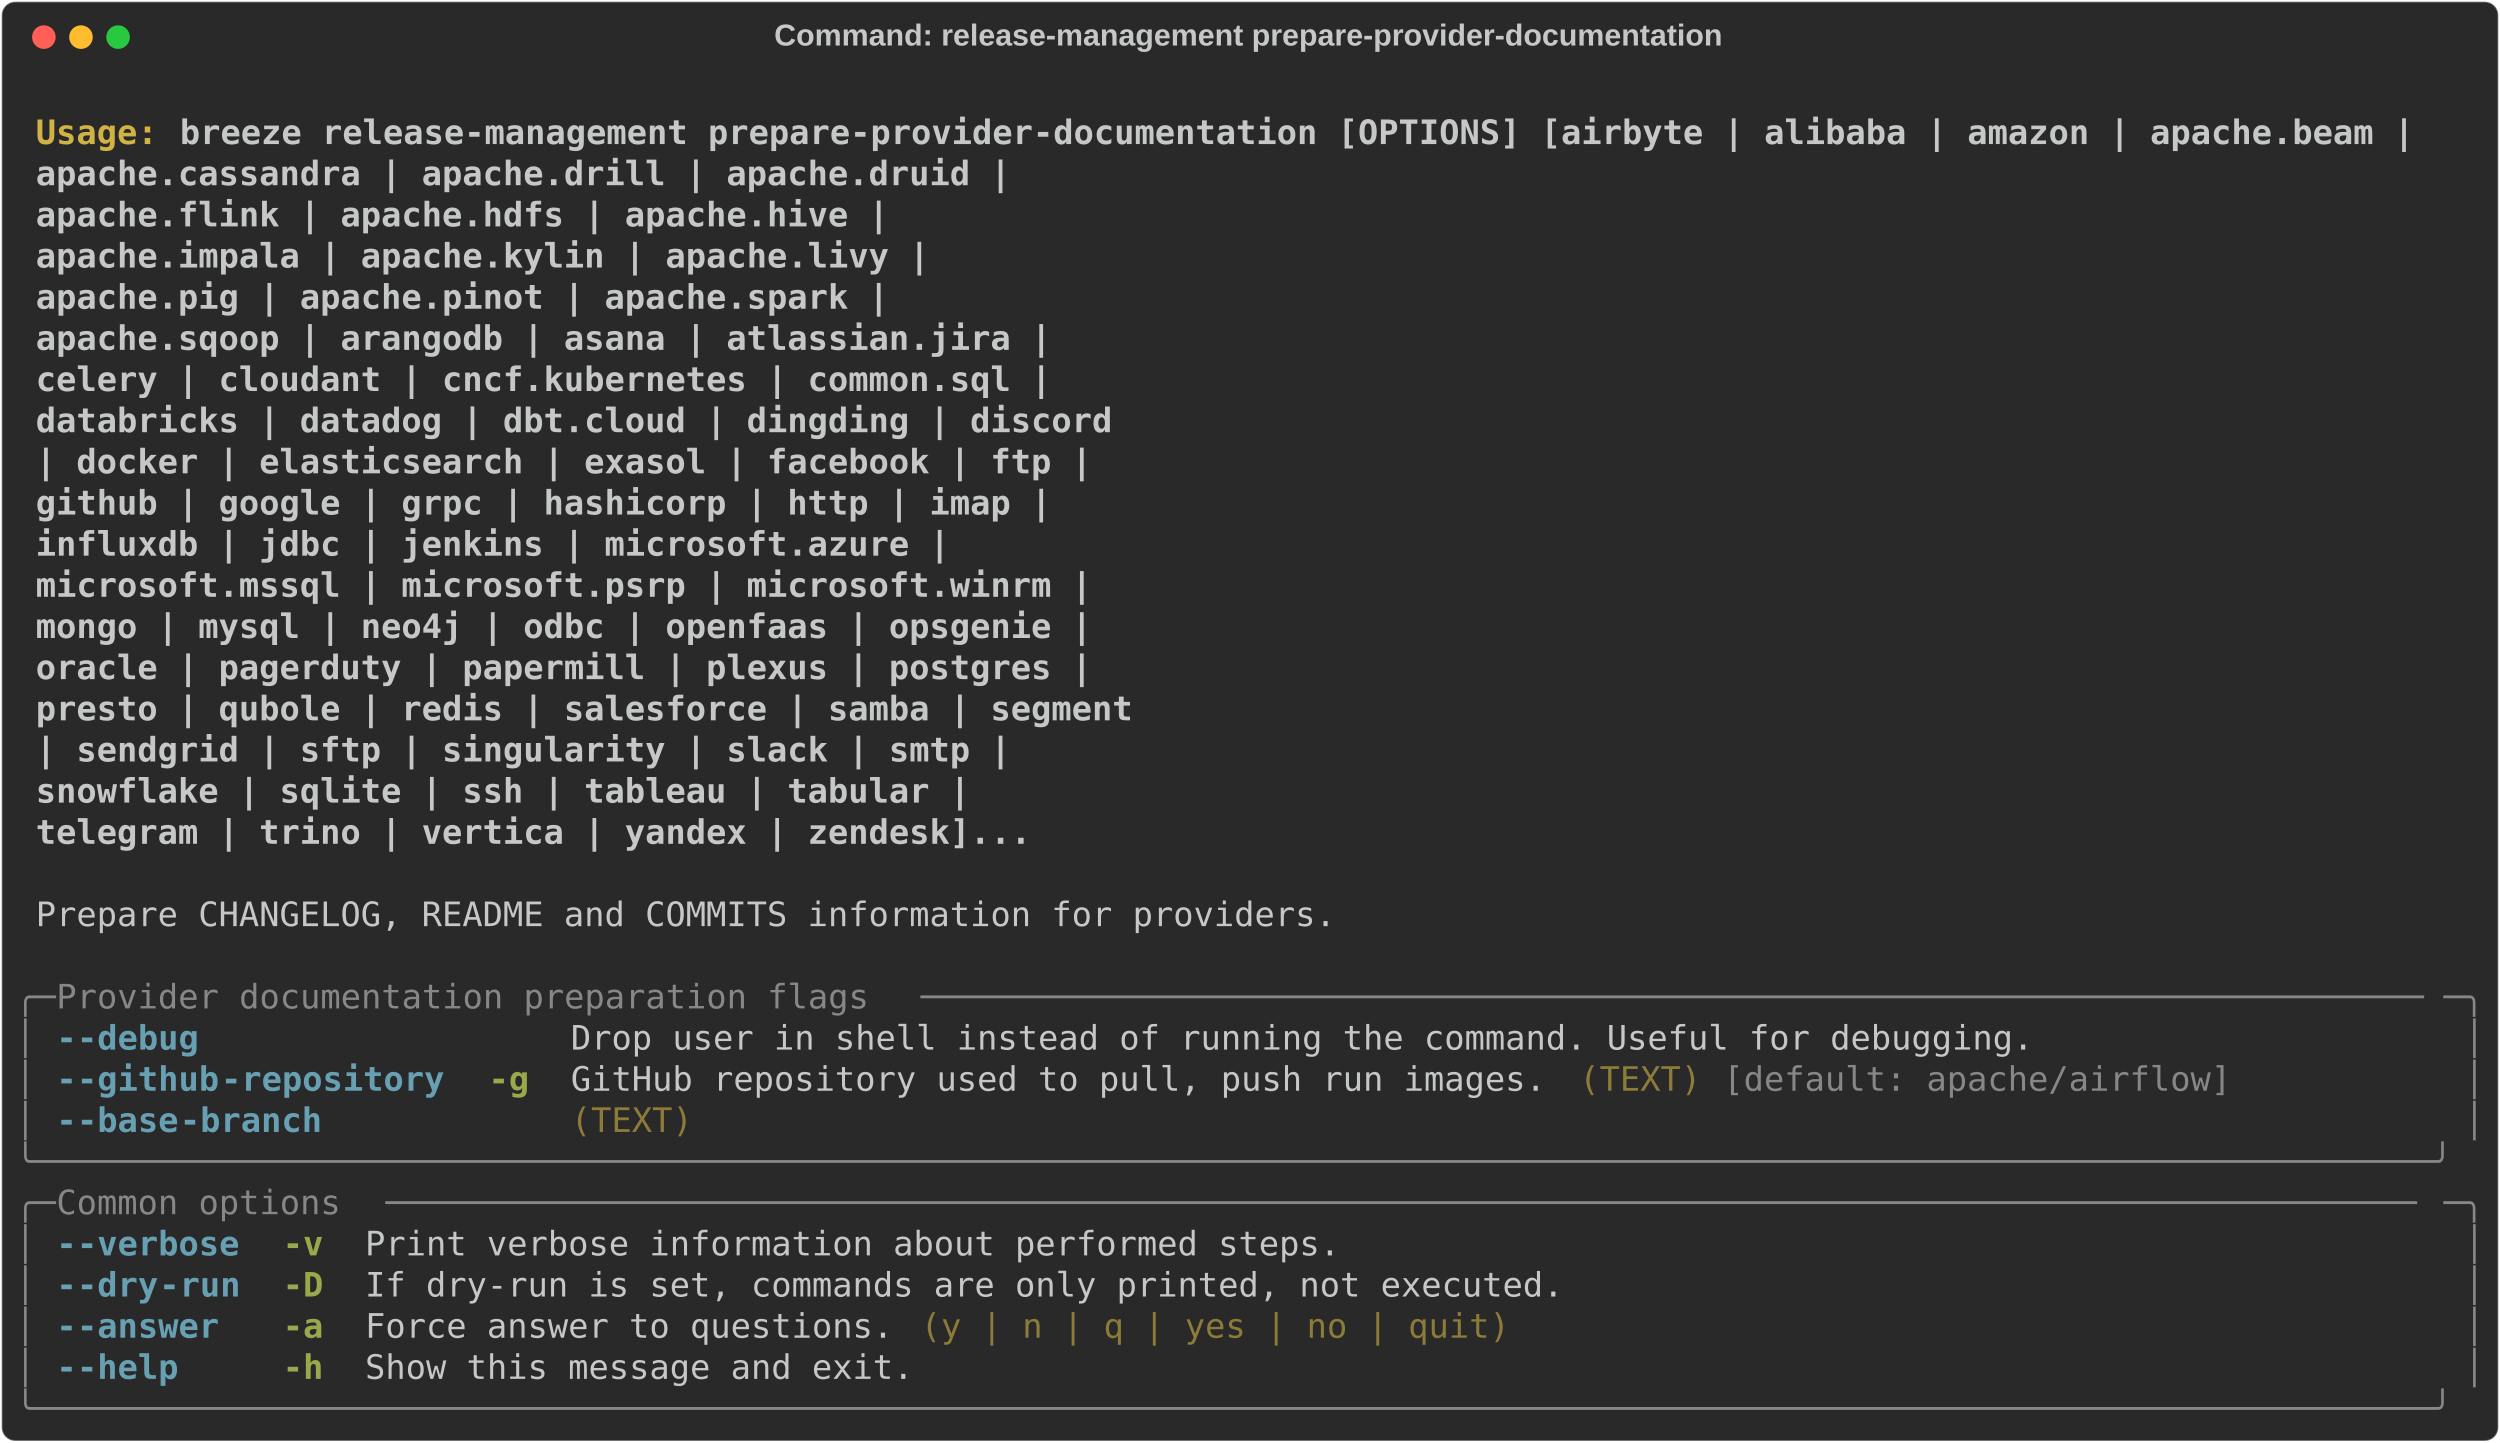
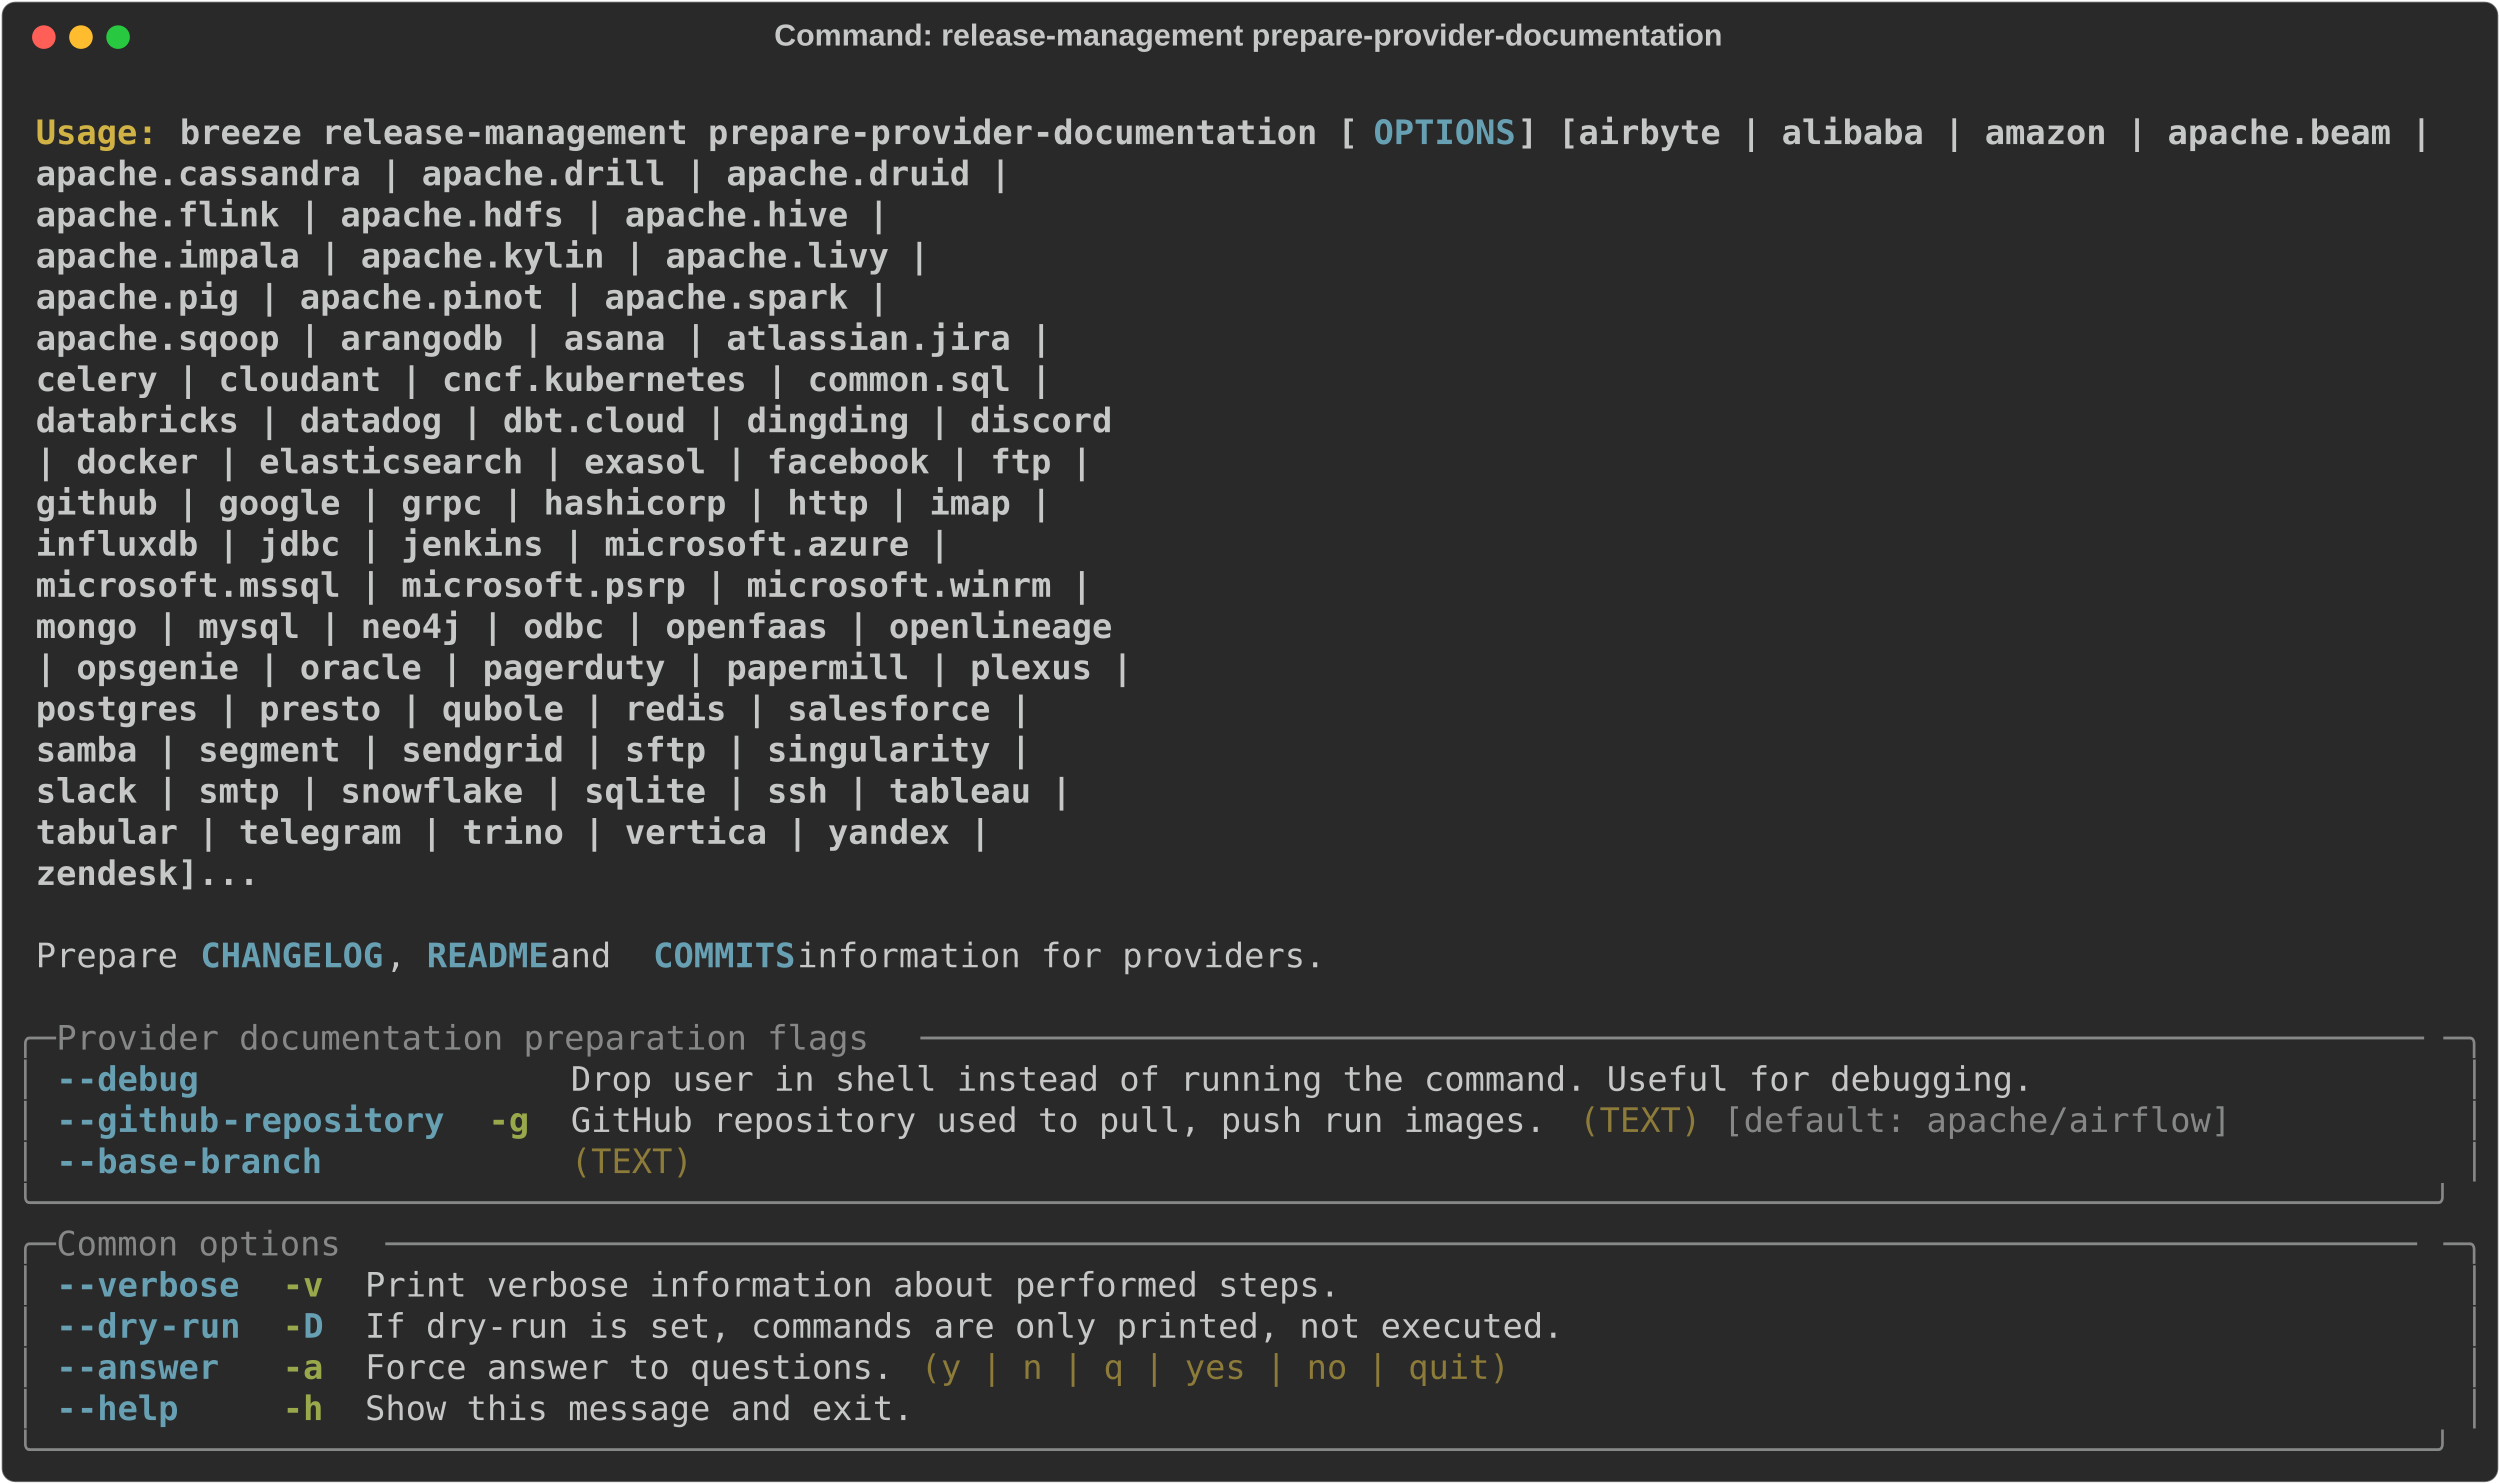
- <svg xmlns="http://www.w3.org/2000/svg" class="rich-terminal" viewBox="0 0 1482 855.2">
+ <svg xmlns="http://www.w3.org/2000/svg" class="rich-terminal" viewBox="0 0 1482 879.6">
  <style>

    @font-face {
        font-family: "Fira Code";
        src: local("FiraCode-Regular"),
                url("https://cdnjs.cloudflare.com/ajax/libs/firacode/6.2.0/woff2/FiraCode-Regular.woff2") format("woff2"),
                url("https://cdnjs.cloudflare.com/ajax/libs/firacode/6.2.0/woff/FiraCode-Regular.woff") format("woff");
        font-style: normal;
        font-weight: 400;
    }
    @font-face {
        font-family: "Fira Code";
        src: local("FiraCode-Bold"),
                url("https://cdnjs.cloudflare.com/ajax/libs/firacode/6.2.0/woff2/FiraCode-Bold.woff2") format("woff2"),
                url("https://cdnjs.cloudflare.com/ajax/libs/firacode/6.2.0/woff/FiraCode-Bold.woff") format("woff");
        font-style: bold;
        font-weight: 700;
    }

    .breeze-release-management-prepare-provider-documentation-matrix {
        font-family: Fira Code, monospace;
        font-size: 20px;
        line-height: 24.4px;
        font-variant-east-asian: full-width;
    }

    .breeze-release-management-prepare-provider-documentation-title {
        font-size: 18px;
        font-weight: bold;
        font-family: arial;
    }

    .breeze-release-management-prepare-provider-documentation-r1 { fill: #c5c8c6;font-weight: bold }
.breeze-release-management-prepare-provider-documentation-r2 { fill: #c5c8c6 }
.breeze-release-management-prepare-provider-documentation-r3 { fill: #d0b344;font-weight: bold }
- .breeze-release-management-prepare-provider-documentation-r4 { fill: #868887 }
- .breeze-release-management-prepare-provider-documentation-r5 { fill: #68a0b3;font-weight: bold }
+ .breeze-release-management-prepare-provider-documentation-r4 { fill: #68a0b3;font-weight: bold }
+ .breeze-release-management-prepare-provider-documentation-r5 { fill: #868887 }
.breeze-release-management-prepare-provider-documentation-r6 { fill: #98a84b;font-weight: bold }
.breeze-release-management-prepare-provider-documentation-r7 { fill: #8d7b39 }
    </style>
  <defs>
    <clipPath id="breeze-release-management-prepare-provider-documentation-clip-terminal">
-       <rect x="0" y="0" width="1463.0" height="804.2" />
+       <rect x="0" y="0" width="1463.0" height="828.6" />
    </clipPath>
    <clipPath id="breeze-release-management-prepare-provider-documentation-line-0">
      <rect x="0" y="1.5" width="1464" height="24.65" />
    </clipPath>
    <clipPath id="breeze-release-management-prepare-provider-documentation-line-1">
      <rect x="0" y="25.9" width="1464" height="24.65" />
    </clipPath>
    <clipPath id="breeze-release-management-prepare-provider-documentation-line-2">
      <rect x="0" y="50.3" width="1464" height="24.65" />
    </clipPath>
    <clipPath id="breeze-release-management-prepare-provider-documentation-line-3">
      <rect x="0" y="74.7" width="1464" height="24.65" />
    </clipPath>
    <clipPath id="breeze-release-management-prepare-provider-documentation-line-4">
      <rect x="0" y="99.1" width="1464" height="24.65" />
    </clipPath>
    <clipPath id="breeze-release-management-prepare-provider-documentation-line-5">
      <rect x="0" y="123.5" width="1464" height="24.65" />
    </clipPath>
    <clipPath id="breeze-release-management-prepare-provider-documentation-line-6">
      <rect x="0" y="147.9" width="1464" height="24.65" />
    </clipPath>
    <clipPath id="breeze-release-management-prepare-provider-documentation-line-7">
      <rect x="0" y="172.3" width="1464" height="24.65" />
    </clipPath>
    <clipPath id="breeze-release-management-prepare-provider-documentation-line-8">
      <rect x="0" y="196.7" width="1464" height="24.65" />
    </clipPath>
    <clipPath id="breeze-release-management-prepare-provider-documentation-line-9">
      <rect x="0" y="221.1" width="1464" height="24.65" />
    </clipPath>
    <clipPath id="breeze-release-management-prepare-provider-documentation-line-10">
      <rect x="0" y="245.5" width="1464" height="24.65" />
    </clipPath>
    <clipPath id="breeze-release-management-prepare-provider-documentation-line-11">
      <rect x="0" y="269.9" width="1464" height="24.65" />
    </clipPath>
    <clipPath id="breeze-release-management-prepare-provider-documentation-line-12">
      <rect x="0" y="294.3" width="1464" height="24.65" />
    </clipPath>
    <clipPath id="breeze-release-management-prepare-provider-documentation-line-13">
      <rect x="0" y="318.7" width="1464" height="24.65" />
    </clipPath>
    <clipPath id="breeze-release-management-prepare-provider-documentation-line-14">
      <rect x="0" y="343.1" width="1464" height="24.65" />
    </clipPath>
    <clipPath id="breeze-release-management-prepare-provider-documentation-line-15">
      <rect x="0" y="367.5" width="1464" height="24.65" />
    </clipPath>
    <clipPath id="breeze-release-management-prepare-provider-documentation-line-16">
      <rect x="0" y="391.9" width="1464" height="24.65" />
    </clipPath>
    <clipPath id="breeze-release-management-prepare-provider-documentation-line-17">
      <rect x="0" y="416.3" width="1464" height="24.65" />
    </clipPath>
    <clipPath id="breeze-release-management-prepare-provider-documentation-line-18">
      <rect x="0" y="440.7" width="1464" height="24.65" />
    </clipPath>
    <clipPath id="breeze-release-management-prepare-provider-documentation-line-19">
      <rect x="0" y="465.1" width="1464" height="24.65" />
    </clipPath>
    <clipPath id="breeze-release-management-prepare-provider-documentation-line-20">
      <rect x="0" y="489.5" width="1464" height="24.65" />
    </clipPath>
    <clipPath id="breeze-release-management-prepare-provider-documentation-line-21">
      <rect x="0" y="513.9" width="1464" height="24.65" />
    </clipPath>
    <clipPath id="breeze-release-management-prepare-provider-documentation-line-22">
      <rect x="0" y="538.3" width="1464" height="24.65" />
    </clipPath>
    <clipPath id="breeze-release-management-prepare-provider-documentation-line-23">
      <rect x="0" y="562.7" width="1464" height="24.65" />
    </clipPath>
    <clipPath id="breeze-release-management-prepare-provider-documentation-line-24">
      <rect x="0" y="587.1" width="1464" height="24.65" />
    </clipPath>
    <clipPath id="breeze-release-management-prepare-provider-documentation-line-25">
      <rect x="0" y="611.5" width="1464" height="24.65" />
    </clipPath>
    <clipPath id="breeze-release-management-prepare-provider-documentation-line-26">
      <rect x="0" y="635.9" width="1464" height="24.65" />
    </clipPath>
    <clipPath id="breeze-release-management-prepare-provider-documentation-line-27">
      <rect x="0" y="660.3" width="1464" height="24.65" />
    </clipPath>
    <clipPath id="breeze-release-management-prepare-provider-documentation-line-28">
      <rect x="0" y="684.7" width="1464" height="24.65" />
    </clipPath>
    <clipPath id="breeze-release-management-prepare-provider-documentation-line-29">
      <rect x="0" y="709.1" width="1464" height="24.65" />
    </clipPath>
    <clipPath id="breeze-release-management-prepare-provider-documentation-line-30">
      <rect x="0" y="733.5" width="1464" height="24.65" />
    </clipPath>
    <clipPath id="breeze-release-management-prepare-provider-documentation-line-31">
      <rect x="0" y="757.9" width="1464" height="24.65" />
    </clipPath>
+     <clipPath id="breeze-release-management-prepare-provider-documentation-line-32">
+       <rect x="0" y="782.3" width="1464" height="24.65" />
+     </clipPath>
  </defs>
-   <rect fill="#292929" stroke="rgba(255,255,255,0.35)" stroke-width="1" x="1" y="1" width="1480" height="853.2" rx="8" />
+   <rect fill="#292929" stroke="rgba(255,255,255,0.35)" stroke-width="1" x="1" y="1" width="1480" height="877.6" rx="8" />
  <text class="breeze-release-management-prepare-provider-documentation-title" fill="#c5c8c6" text-anchor="middle" x="740" y="27">Command: release-management prepare-provider-documentation</text>
  <g transform="translate(26,22)">
    <circle cx="0" cy="0" r="7" fill="#ff5f57" />
    <circle cx="22" cy="0" r="7" fill="#febc2e" />
    <circle cx="44" cy="0" r="7" fill="#28c840" />
  </g>
  <g transform="translate(9, 41)" clip-path="url(#breeze-release-management-prepare-provider-documentation-clip-terminal)">
    <g class="breeze-release-management-prepare-provider-documentation-matrix">
      <text class="breeze-release-management-prepare-provider-documentation-r2" x="1464" y="20" textLength="12.2" clip-path="url(#breeze-release-management-prepare-provider-documentation-line-0)">
</text>
      <text class="breeze-release-management-prepare-provider-documentation-r3" x="12.2" y="44.4" textLength="85.4" clip-path="url(#breeze-release-management-prepare-provider-documentation-line-1)">Usage: </text>
-       <text class="breeze-release-management-prepare-provider-documentation-r1" x="97.6" y="44.4" textLength="1342" clip-path="url(#breeze-release-management-prepare-provider-documentation-line-1)">breeze release-management prepare-provider-documentation [OPTIONS] [airbyte | alibaba | amazon | apache.beam |</text>
+       <text class="breeze-release-management-prepare-provider-documentation-r1" x="97.6" y="44.4" textLength="707.6" clip-path="url(#breeze-release-management-prepare-provider-documentation-line-1)">breeze release-management prepare-provider-documentation [</text>
+       <text class="breeze-release-management-prepare-provider-documentation-r4" x="805.2" y="44.4" textLength="85.4" clip-path="url(#breeze-release-management-prepare-provider-documentation-line-1)">OPTIONS</text>
+       <text class="breeze-release-management-prepare-provider-documentation-r1" x="890.6" y="44.4" textLength="549" clip-path="url(#breeze-release-management-prepare-provider-documentation-line-1)">] [airbyte | alibaba | amazon | apache.beam |</text>
      <text class="breeze-release-management-prepare-provider-documentation-r2" x="1464" y="44.4" textLength="12.2" clip-path="url(#breeze-release-management-prepare-provider-documentation-line-1)">
</text>
      <text class="breeze-release-management-prepare-provider-documentation-r1" x="12.2" y="68.8" textLength="1366.4" clip-path="url(#breeze-release-management-prepare-provider-documentation-line-2)">                                                                apache.cassandra | apache.drill | apache.druid |</text>
      <text class="breeze-release-management-prepare-provider-documentation-r2" x="1464" y="68.8" textLength="12.2" clip-path="url(#breeze-release-management-prepare-provider-documentation-line-2)">
</text>
      <text class="breeze-release-management-prepare-provider-documentation-r1" x="12.2" y="93.2" textLength="1293.2" clip-path="url(#breeze-release-management-prepare-provider-documentation-line-3)">                                                                apache.flink | apache.hdfs | apache.hive |</text>
      <text class="breeze-release-management-prepare-provider-documentation-r2" x="1464" y="93.2" textLength="12.2" clip-path="url(#breeze-release-management-prepare-provider-documentation-line-3)">
</text>
      <text class="breeze-release-management-prepare-provider-documentation-r1" x="12.2" y="117.6" textLength="1317.6" clip-path="url(#breeze-release-management-prepare-provider-documentation-line-4)">                                                                apache.impala | apache.kylin | apache.livy |</text>
      <text class="breeze-release-management-prepare-provider-documentation-r2" x="1464" y="117.6" textLength="12.2" clip-path="url(#breeze-release-management-prepare-provider-documentation-line-4)">
</text>
      <text class="breeze-release-management-prepare-provider-documentation-r1" x="12.2" y="142" textLength="1293.2" clip-path="url(#breeze-release-management-prepare-provider-documentation-line-5)">                                                                apache.pig | apache.pinot | apache.spark |</text>
      <text class="breeze-release-management-prepare-provider-documentation-r2" x="1464" y="142" textLength="12.2" clip-path="url(#breeze-release-management-prepare-provider-documentation-line-5)">
</text>
      <text class="breeze-release-management-prepare-provider-documentation-r1" x="12.2" y="166.4" textLength="1390.8" clip-path="url(#breeze-release-management-prepare-provider-documentation-line-6)">                                                                apache.sqoop | arangodb | asana | atlassian.jira |</text>
      <text class="breeze-release-management-prepare-provider-documentation-r2" x="1464" y="166.4" textLength="12.2" clip-path="url(#breeze-release-management-prepare-provider-documentation-line-6)">
</text>
      <text class="breeze-release-management-prepare-provider-documentation-r1" x="12.2" y="190.8" textLength="1390.8" clip-path="url(#breeze-release-management-prepare-provider-documentation-line-7)">                                                                celery | cloudant | cncf.kubernetes | common.sql |</text>
      <text class="breeze-release-management-prepare-provider-documentation-r2" x="1464" y="190.8" textLength="12.2" clip-path="url(#breeze-release-management-prepare-provider-documentation-line-7)">
</text>
      <text class="breeze-release-management-prepare-provider-documentation-r1" x="12.2" y="215.2" textLength="1427.4" clip-path="url(#breeze-release-management-prepare-provider-documentation-line-8)">                                                                databricks | datadog | dbt.cloud | dingding | discord</text>
      <text class="breeze-release-management-prepare-provider-documentation-r2" x="1464" y="215.2" textLength="12.2" clip-path="url(#breeze-release-management-prepare-provider-documentation-line-8)">
</text>
      <text class="breeze-release-management-prepare-provider-documentation-r1" x="12.2" y="239.6" textLength="1415.2" clip-path="url(#breeze-release-management-prepare-provider-documentation-line-9)">                                                                | docker | elasticsearch | exasol | facebook | ftp |</text>
      <text class="breeze-release-management-prepare-provider-documentation-r2" x="1464" y="239.6" textLength="12.2" clip-path="url(#breeze-release-management-prepare-provider-documentation-line-9)">
</text>
      <text class="breeze-release-management-prepare-provider-documentation-r1" x="12.2" y="264" textLength="1390.8" clip-path="url(#breeze-release-management-prepare-provider-documentation-line-10)">                                                                github | google | grpc | hashicorp | http | imap |</text>
      <text class="breeze-release-management-prepare-provider-documentation-r2" x="1464" y="264" textLength="12.2" clip-path="url(#breeze-release-management-prepare-provider-documentation-line-10)">
</text>
      <text class="breeze-release-management-prepare-provider-documentation-r1" x="12.2" y="288.4" textLength="1329.8" clip-path="url(#breeze-release-management-prepare-provider-documentation-line-11)">                                                                influxdb | jdbc | jenkins | microsoft.azure |</text>
      <text class="breeze-release-management-prepare-provider-documentation-r2" x="1464" y="288.4" textLength="12.2" clip-path="url(#breeze-release-management-prepare-provider-documentation-line-11)">
</text>
      <text class="breeze-release-management-prepare-provider-documentation-r1" x="12.2" y="312.8" textLength="1415.2" clip-path="url(#breeze-release-management-prepare-provider-documentation-line-12)">                                                                microsoft.mssql | microsoft.psrp | microsoft.winrm |</text>
      <text class="breeze-release-management-prepare-provider-documentation-r2" x="1464" y="312.8" textLength="12.2" clip-path="url(#breeze-release-management-prepare-provider-documentation-line-12)">
</text>
-       <text class="breeze-release-management-prepare-provider-documentation-r1" x="12.2" y="337.2" textLength="1415.2" clip-path="url(#breeze-release-management-prepare-provider-documentation-line-13)">                                                                mongo | mysql | neo4j | odbc | openfaas | opsgenie |</text>
+       <text class="breeze-release-management-prepare-provider-documentation-r1" x="12.2" y="337.2" textLength="1427.4" clip-path="url(#breeze-release-management-prepare-provider-documentation-line-13)">                                                                mongo | mysql | neo4j | odbc | openfaas | openlineage</text>
      <text class="breeze-release-management-prepare-provider-documentation-r2" x="1464" y="337.2" textLength="12.2" clip-path="url(#breeze-release-management-prepare-provider-documentation-line-13)">
</text>
-       <text class="breeze-release-management-prepare-provider-documentation-r1" x="12.2" y="361.6" textLength="1415.2" clip-path="url(#breeze-release-management-prepare-provider-documentation-line-14)">                                                                oracle | pagerduty | papermill | plexus | postgres |</text>
+       <text class="breeze-release-management-prepare-provider-documentation-r1" x="12.2" y="361.6" textLength="1439.6" clip-path="url(#breeze-release-management-prepare-provider-documentation-line-14)">                                                                | opsgenie | oracle | pagerduty | papermill | plexus |</text>
      <text class="breeze-release-management-prepare-provider-documentation-r2" x="1464" y="361.6" textLength="12.2" clip-path="url(#breeze-release-management-prepare-provider-documentation-line-14)">
</text>
-       <text class="breeze-release-management-prepare-provider-documentation-r1" x="12.2" y="386" textLength="1439.6" clip-path="url(#breeze-release-management-prepare-provider-documentation-line-15)">                                                                presto | qubole | redis | salesforce | samba | segment</text>
+       <text class="breeze-release-management-prepare-provider-documentation-r1" x="12.2" y="386" textLength="1378.6" clip-path="url(#breeze-release-management-prepare-provider-documentation-line-15)">                                                                postgres | presto | qubole | redis | salesforce |</text>
      <text class="breeze-release-management-prepare-provider-documentation-r2" x="1464" y="386" textLength="12.2" clip-path="url(#breeze-release-management-prepare-provider-documentation-line-15)">
</text>
-       <text class="breeze-release-management-prepare-provider-documentation-r1" x="12.2" y="410.4" textLength="1366.4" clip-path="url(#breeze-release-management-prepare-provider-documentation-line-16)">                                                                | sendgrid | sftp | singularity | slack | smtp |</text>
+       <text class="breeze-release-management-prepare-provider-documentation-r1" x="12.2" y="410.4" textLength="1378.6" clip-path="url(#breeze-release-management-prepare-provider-documentation-line-16)">                                                                samba | segment | sendgrid | sftp | singularity |</text>
      <text class="breeze-release-management-prepare-provider-documentation-r2" x="1464" y="410.4" textLength="12.2" clip-path="url(#breeze-release-management-prepare-provider-documentation-line-16)">
</text>
-       <text class="breeze-release-management-prepare-provider-documentation-r1" x="12.2" y="434.8" textLength="1342" clip-path="url(#breeze-release-management-prepare-provider-documentation-line-17)">                                                                snowflake | sqlite | ssh | tableau | tabular |</text>
+       <text class="breeze-release-management-prepare-provider-documentation-r1" x="12.2" y="434.8" textLength="1403" clip-path="url(#breeze-release-management-prepare-provider-documentation-line-17)">                                                                slack | smtp | snowflake | sqlite | ssh | tableau |</text>
      <text class="breeze-release-management-prepare-provider-documentation-r2" x="1464" y="434.8" textLength="12.2" clip-path="url(#breeze-release-management-prepare-provider-documentation-line-17)">
</text>
-       <text class="breeze-release-management-prepare-provider-documentation-r1" x="12.2" y="459.2" textLength="1378.6" clip-path="url(#breeze-release-management-prepare-provider-documentation-line-18)">                                                                telegram | trino | vertica | yandex | zendesk]...</text>
+       <text class="breeze-release-management-prepare-provider-documentation-r1" x="12.2" y="459.2" textLength="1354.2" clip-path="url(#breeze-release-management-prepare-provider-documentation-line-18)">                                                                tabular | telegram | trino | vertica | yandex |</text>
      <text class="breeze-release-management-prepare-provider-documentation-r2" x="1464" y="459.2" textLength="12.2" clip-path="url(#breeze-release-management-prepare-provider-documentation-line-18)">
</text>
+       <text class="breeze-release-management-prepare-provider-documentation-r1" x="12.2" y="483.6" textLength="915" clip-path="url(#breeze-release-management-prepare-provider-documentation-line-19)">                                                                zendesk]...</text>
      <text class="breeze-release-management-prepare-provider-documentation-r2" x="1464" y="483.6" textLength="12.2" clip-path="url(#breeze-release-management-prepare-provider-documentation-line-19)">
</text>
-       <text class="breeze-release-management-prepare-provider-documentation-r2" x="12.2" y="508" textLength="780.8" clip-path="url(#breeze-release-management-prepare-provider-documentation-line-20)">Prepare CHANGELOG, README and COMMITS information for providers.</text>
      <text class="breeze-release-management-prepare-provider-documentation-r2" x="1464" y="508" textLength="12.2" clip-path="url(#breeze-release-management-prepare-provider-documentation-line-20)">
</text>
+       <text class="breeze-release-management-prepare-provider-documentation-r2" x="12.2" y="532.4" textLength="97.6" clip-path="url(#breeze-release-management-prepare-provider-documentation-line-21)">Prepare </text>
+       <text class="breeze-release-management-prepare-provider-documentation-r4" x="109.8" y="532.4" textLength="109.8" clip-path="url(#breeze-release-management-prepare-provider-documentation-line-21)">CHANGELOG</text>
+       <text class="breeze-release-management-prepare-provider-documentation-r2" x="219.6" y="532.4" textLength="24.4" clip-path="url(#breeze-release-management-prepare-provider-documentation-line-21)">, </text>
+       <text class="breeze-release-management-prepare-provider-documentation-r4" x="244" y="532.4" textLength="73.2" clip-path="url(#breeze-release-management-prepare-provider-documentation-line-21)">README</text>
+       <text class="breeze-release-management-prepare-provider-documentation-r2" x="317.2" y="532.4" textLength="61" clip-path="url(#breeze-release-management-prepare-provider-documentation-line-21)"> and </text>
+       <text class="breeze-release-management-prepare-provider-documentation-r4" x="378.2" y="532.4" textLength="85.4" clip-path="url(#breeze-release-management-prepare-provider-documentation-line-21)">COMMITS</text>
+       <text class="breeze-release-management-prepare-provider-documentation-r2" x="463.6" y="532.4" textLength="329.4" clip-path="url(#breeze-release-management-prepare-provider-documentation-line-21)"> information for providers.</text>
      <text class="breeze-release-management-prepare-provider-documentation-r2" x="1464" y="532.4" textLength="12.2" clip-path="url(#breeze-release-management-prepare-provider-documentation-line-21)">
</text>
-       <text class="breeze-release-management-prepare-provider-documentation-r4" x="0" y="556.8" textLength="24.4" clip-path="url(#breeze-release-management-prepare-provider-documentation-line-22)">╭─</text>
-       <text class="breeze-release-management-prepare-provider-documentation-r4" x="24.4" y="556.8" textLength="512.4" clip-path="url(#breeze-release-management-prepare-provider-documentation-line-22)"> Provider documentation preparation flags </text>
-       <text class="breeze-release-management-prepare-provider-documentation-r4" x="536.8" y="556.8" textLength="902.8" clip-path="url(#breeze-release-management-prepare-provider-documentation-line-22)">──────────────────────────────────────────────────────────────────────────</text>
-       <text class="breeze-release-management-prepare-provider-documentation-r4" x="1439.6" y="556.8" textLength="24.4" clip-path="url(#breeze-release-management-prepare-provider-documentation-line-22)">─╮</text>
      <text class="breeze-release-management-prepare-provider-documentation-r2" x="1464" y="556.8" textLength="12.2" clip-path="url(#breeze-release-management-prepare-provider-documentation-line-22)">
</text>
-       <text class="breeze-release-management-prepare-provider-documentation-r4" x="0" y="581.2" textLength="12.2" clip-path="url(#breeze-release-management-prepare-provider-documentation-line-23)">│</text>
-       <text class="breeze-release-management-prepare-provider-documentation-r5" x="24.4" y="581.2" textLength="12.2" clip-path="url(#breeze-release-management-prepare-provider-documentation-line-23)">-</text>
-       <text class="breeze-release-management-prepare-provider-documentation-r5" x="36.6" y="581.2" textLength="73.2" clip-path="url(#breeze-release-management-prepare-provider-documentation-line-23)">-debug</text>
-       <text class="breeze-release-management-prepare-provider-documentation-r2" x="329.4" y="581.2" textLength="878.4" clip-path="url(#breeze-release-management-prepare-provider-documentation-line-23)">Drop user in shell instead of running the command. Useful for debugging.</text>
-       <text class="breeze-release-management-prepare-provider-documentation-r4" x="1451.8" y="581.2" textLength="12.2" clip-path="url(#breeze-release-management-prepare-provider-documentation-line-23)">│</text>
+       <text class="breeze-release-management-prepare-provider-documentation-r5" x="0" y="581.2" textLength="24.4" clip-path="url(#breeze-release-management-prepare-provider-documentation-line-23)">╭─</text>
+       <text class="breeze-release-management-prepare-provider-documentation-r5" x="24.4" y="581.2" textLength="512.4" clip-path="url(#breeze-release-management-prepare-provider-documentation-line-23)"> Provider documentation preparation flags </text>
+       <text class="breeze-release-management-prepare-provider-documentation-r5" x="536.8" y="581.2" textLength="902.8" clip-path="url(#breeze-release-management-prepare-provider-documentation-line-23)">──────────────────────────────────────────────────────────────────────────</text>
+       <text class="breeze-release-management-prepare-provider-documentation-r5" x="1439.6" y="581.2" textLength="24.4" clip-path="url(#breeze-release-management-prepare-provider-documentation-line-23)">─╮</text>
      <text class="breeze-release-management-prepare-provider-documentation-r2" x="1464" y="581.2" textLength="12.2" clip-path="url(#breeze-release-management-prepare-provider-documentation-line-23)">
</text>
-       <text class="breeze-release-management-prepare-provider-documentation-r4" x="0" y="605.6" textLength="12.2" clip-path="url(#breeze-release-management-prepare-provider-documentation-line-24)">│</text>
-       <text class="breeze-release-management-prepare-provider-documentation-r5" x="24.4" y="605.6" textLength="12.2" clip-path="url(#breeze-release-management-prepare-provider-documentation-line-24)">-</text>
-       <text class="breeze-release-management-prepare-provider-documentation-r5" x="36.6" y="605.6" textLength="85.4" clip-path="url(#breeze-release-management-prepare-provider-documentation-line-24)">-github</text>
-       <text class="breeze-release-management-prepare-provider-documentation-r5" x="122" y="605.6" textLength="134.2" clip-path="url(#breeze-release-management-prepare-provider-documentation-line-24)">-repository</text>
-       <text class="breeze-release-management-prepare-provider-documentation-r6" x="280.6" y="605.6" textLength="24.4" clip-path="url(#breeze-release-management-prepare-provider-documentation-line-24)">-g</text>
-       <text class="breeze-release-management-prepare-provider-documentation-r2" x="329.4" y="605.6" textLength="585.6" clip-path="url(#breeze-release-management-prepare-provider-documentation-line-24)">GitHub repository used to pull, push run images.</text>
-       <text class="breeze-release-management-prepare-provider-documentation-r7" x="927.2" y="605.6" textLength="73.2" clip-path="url(#breeze-release-management-prepare-provider-documentation-line-24)">(TEXT)</text>
-       <text class="breeze-release-management-prepare-provider-documentation-r4" x="1012.6" y="605.6" textLength="305" clip-path="url(#breeze-release-management-prepare-provider-documentation-line-24)">[default: apache/airflow]</text>
-       <text class="breeze-release-management-prepare-provider-documentation-r4" x="1451.8" y="605.6" textLength="12.2" clip-path="url(#breeze-release-management-prepare-provider-documentation-line-24)">│</text>
+       <text class="breeze-release-management-prepare-provider-documentation-r5" x="0" y="605.6" textLength="12.2" clip-path="url(#breeze-release-management-prepare-provider-documentation-line-24)">│</text>
+       <text class="breeze-release-management-prepare-provider-documentation-r4" x="24.4" y="605.6" textLength="12.2" clip-path="url(#breeze-release-management-prepare-provider-documentation-line-24)">-</text>
+       <text class="breeze-release-management-prepare-provider-documentation-r4" x="36.6" y="605.6" textLength="73.2" clip-path="url(#breeze-release-management-prepare-provider-documentation-line-24)">-debug</text>
+       <text class="breeze-release-management-prepare-provider-documentation-r2" x="329.4" y="605.6" textLength="878.4" clip-path="url(#breeze-release-management-prepare-provider-documentation-line-24)">Drop user in shell instead of running the command. Useful for debugging.</text>
+       <text class="breeze-release-management-prepare-provider-documentation-r5" x="1451.8" y="605.6" textLength="12.2" clip-path="url(#breeze-release-management-prepare-provider-documentation-line-24)">│</text>
      <text class="breeze-release-management-prepare-provider-documentation-r2" x="1464" y="605.6" textLength="12.2" clip-path="url(#breeze-release-management-prepare-provider-documentation-line-24)">
</text>
-       <text class="breeze-release-management-prepare-provider-documentation-r4" x="0" y="630" textLength="12.2" clip-path="url(#breeze-release-management-prepare-provider-documentation-line-25)">│</text>
-       <text class="breeze-release-management-prepare-provider-documentation-r5" x="24.4" y="630" textLength="12.2" clip-path="url(#breeze-release-management-prepare-provider-documentation-line-25)">-</text>
-       <text class="breeze-release-management-prepare-provider-documentation-r5" x="36.6" y="630" textLength="61" clip-path="url(#breeze-release-management-prepare-provider-documentation-line-25)">-base</text>
-       <text class="breeze-release-management-prepare-provider-documentation-r5" x="97.6" y="630" textLength="85.4" clip-path="url(#breeze-release-management-prepare-provider-documentation-line-25)">-branch</text>
-       <text class="breeze-release-management-prepare-provider-documentation-r7" x="329.4" y="630" textLength="73.2" clip-path="url(#breeze-release-management-prepare-provider-documentation-line-25)">(TEXT)</text>
-       <text class="breeze-release-management-prepare-provider-documentation-r4" x="1451.8" y="630" textLength="12.2" clip-path="url(#breeze-release-management-prepare-provider-documentation-line-25)">│</text>
+       <text class="breeze-release-management-prepare-provider-documentation-r5" x="0" y="630" textLength="12.2" clip-path="url(#breeze-release-management-prepare-provider-documentation-line-25)">│</text>
+       <text class="breeze-release-management-prepare-provider-documentation-r4" x="24.4" y="630" textLength="12.2" clip-path="url(#breeze-release-management-prepare-provider-documentation-line-25)">-</text>
+       <text class="breeze-release-management-prepare-provider-documentation-r4" x="36.6" y="630" textLength="85.4" clip-path="url(#breeze-release-management-prepare-provider-documentation-line-25)">-github</text>
+       <text class="breeze-release-management-prepare-provider-documentation-r4" x="122" y="630" textLength="134.2" clip-path="url(#breeze-release-management-prepare-provider-documentation-line-25)">-repository</text>
+       <text class="breeze-release-management-prepare-provider-documentation-r6" x="280.6" y="630" textLength="24.4" clip-path="url(#breeze-release-management-prepare-provider-documentation-line-25)">-g</text>
+       <text class="breeze-release-management-prepare-provider-documentation-r2" x="329.4" y="630" textLength="585.6" clip-path="url(#breeze-release-management-prepare-provider-documentation-line-25)">GitHub repository used to pull, push run images.</text>
+       <text class="breeze-release-management-prepare-provider-documentation-r7" x="927.2" y="630" textLength="73.2" clip-path="url(#breeze-release-management-prepare-provider-documentation-line-25)">(TEXT)</text>
+       <text class="breeze-release-management-prepare-provider-documentation-r5" x="1012.6" y="630" textLength="305" clip-path="url(#breeze-release-management-prepare-provider-documentation-line-25)">[default: apache/airflow]</text>
+       <text class="breeze-release-management-prepare-provider-documentation-r5" x="1451.8" y="630" textLength="12.2" clip-path="url(#breeze-release-management-prepare-provider-documentation-line-25)">│</text>
      <text class="breeze-release-management-prepare-provider-documentation-r2" x="1464" y="630" textLength="12.2" clip-path="url(#breeze-release-management-prepare-provider-documentation-line-25)">
</text>
-       <text class="breeze-release-management-prepare-provider-documentation-r4" x="0" y="654.4" textLength="1464" clip-path="url(#breeze-release-management-prepare-provider-documentation-line-26)">╰──────────────────────────────────────────────────────────────────────────────────────────────────────────────────────╯</text>
+       <text class="breeze-release-management-prepare-provider-documentation-r5" x="0" y="654.4" textLength="12.2" clip-path="url(#breeze-release-management-prepare-provider-documentation-line-26)">│</text>
+       <text class="breeze-release-management-prepare-provider-documentation-r4" x="24.4" y="654.4" textLength="12.2" clip-path="url(#breeze-release-management-prepare-provider-documentation-line-26)">-</text>
+       <text class="breeze-release-management-prepare-provider-documentation-r4" x="36.6" y="654.4" textLength="61" clip-path="url(#breeze-release-management-prepare-provider-documentation-line-26)">-base</text>
+       <text class="breeze-release-management-prepare-provider-documentation-r4" x="97.6" y="654.4" textLength="85.4" clip-path="url(#breeze-release-management-prepare-provider-documentation-line-26)">-branch</text>
+       <text class="breeze-release-management-prepare-provider-documentation-r7" x="329.4" y="654.4" textLength="73.2" clip-path="url(#breeze-release-management-prepare-provider-documentation-line-26)">(TEXT)</text>
+       <text class="breeze-release-management-prepare-provider-documentation-r5" x="1451.8" y="654.4" textLength="12.2" clip-path="url(#breeze-release-management-prepare-provider-documentation-line-26)">│</text>
      <text class="breeze-release-management-prepare-provider-documentation-r2" x="1464" y="654.4" textLength="12.2" clip-path="url(#breeze-release-management-prepare-provider-documentation-line-26)">
</text>
-       <text class="breeze-release-management-prepare-provider-documentation-r4" x="0" y="678.8" textLength="24.4" clip-path="url(#breeze-release-management-prepare-provider-documentation-line-27)">╭─</text>
-       <text class="breeze-release-management-prepare-provider-documentation-r4" x="24.4" y="678.8" textLength="195.2" clip-path="url(#breeze-release-management-prepare-provider-documentation-line-27)"> Common options </text>
-       <text class="breeze-release-management-prepare-provider-documentation-r4" x="219.6" y="678.8" textLength="1220" clip-path="url(#breeze-release-management-prepare-provider-documentation-line-27)">────────────────────────────────────────────────────────────────────────────────────────────────────</text>
-       <text class="breeze-release-management-prepare-provider-documentation-r4" x="1439.6" y="678.8" textLength="24.4" clip-path="url(#breeze-release-management-prepare-provider-documentation-line-27)">─╮</text>
+       <text class="breeze-release-management-prepare-provider-documentation-r5" x="0" y="678.8" textLength="1464" clip-path="url(#breeze-release-management-prepare-provider-documentation-line-27)">╰──────────────────────────────────────────────────────────────────────────────────────────────────────────────────────╯</text>
      <text class="breeze-release-management-prepare-provider-documentation-r2" x="1464" y="678.8" textLength="12.2" clip-path="url(#breeze-release-management-prepare-provider-documentation-line-27)">
</text>
-       <text class="breeze-release-management-prepare-provider-documentation-r4" x="0" y="703.2" textLength="12.2" clip-path="url(#breeze-release-management-prepare-provider-documentation-line-28)">│</text>
-       <text class="breeze-release-management-prepare-provider-documentation-r5" x="24.4" y="703.2" textLength="12.2" clip-path="url(#breeze-release-management-prepare-provider-documentation-line-28)">-</text>
-       <text class="breeze-release-management-prepare-provider-documentation-r5" x="36.6" y="703.2" textLength="97.6" clip-path="url(#breeze-release-management-prepare-provider-documentation-line-28)">-verbose</text>
-       <text class="breeze-release-management-prepare-provider-documentation-r6" x="158.6" y="703.2" textLength="24.4" clip-path="url(#breeze-release-management-prepare-provider-documentation-line-28)">-v</text>
-       <text class="breeze-release-management-prepare-provider-documentation-r2" x="207.4" y="703.2" textLength="585.6" clip-path="url(#breeze-release-management-prepare-provider-documentation-line-28)">Print verbose information about performed steps.</text>
-       <text class="breeze-release-management-prepare-provider-documentation-r4" x="1451.8" y="703.2" textLength="12.2" clip-path="url(#breeze-release-management-prepare-provider-documentation-line-28)">│</text>
+       <text class="breeze-release-management-prepare-provider-documentation-r5" x="0" y="703.2" textLength="24.4" clip-path="url(#breeze-release-management-prepare-provider-documentation-line-28)">╭─</text>
+       <text class="breeze-release-management-prepare-provider-documentation-r5" x="24.4" y="703.2" textLength="195.2" clip-path="url(#breeze-release-management-prepare-provider-documentation-line-28)"> Common options </text>
+       <text class="breeze-release-management-prepare-provider-documentation-r5" x="219.6" y="703.2" textLength="1220" clip-path="url(#breeze-release-management-prepare-provider-documentation-line-28)">────────────────────────────────────────────────────────────────────────────────────────────────────</text>
+       <text class="breeze-release-management-prepare-provider-documentation-r5" x="1439.6" y="703.2" textLength="24.4" clip-path="url(#breeze-release-management-prepare-provider-documentation-line-28)">─╮</text>
      <text class="breeze-release-management-prepare-provider-documentation-r2" x="1464" y="703.2" textLength="12.2" clip-path="url(#breeze-release-management-prepare-provider-documentation-line-28)">
</text>
-       <text class="breeze-release-management-prepare-provider-documentation-r4" x="0" y="727.6" textLength="12.2" clip-path="url(#breeze-release-management-prepare-provider-documentation-line-29)">│</text>
-       <text class="breeze-release-management-prepare-provider-documentation-r5" x="24.4" y="727.6" textLength="12.2" clip-path="url(#breeze-release-management-prepare-provider-documentation-line-29)">-</text>
-       <text class="breeze-release-management-prepare-provider-documentation-r5" x="36.6" y="727.6" textLength="48.8" clip-path="url(#breeze-release-management-prepare-provider-documentation-line-29)">-dry</text>
-       <text class="breeze-release-management-prepare-provider-documentation-r5" x="85.4" y="727.6" textLength="48.8" clip-path="url(#breeze-release-management-prepare-provider-documentation-line-29)">-run</text>
-       <text class="breeze-release-management-prepare-provider-documentation-r6" x="158.6" y="727.6" textLength="24.4" clip-path="url(#breeze-release-management-prepare-provider-documentation-line-29)">-D</text>
-       <text class="breeze-release-management-prepare-provider-documentation-r2" x="207.4" y="727.6" textLength="719.8" clip-path="url(#breeze-release-management-prepare-provider-documentation-line-29)">If dry-run is set, commands are only printed, not executed.</text>
-       <text class="breeze-release-management-prepare-provider-documentation-r4" x="1451.8" y="727.6" textLength="12.2" clip-path="url(#breeze-release-management-prepare-provider-documentation-line-29)">│</text>
+       <text class="breeze-release-management-prepare-provider-documentation-r5" x="0" y="727.6" textLength="12.2" clip-path="url(#breeze-release-management-prepare-provider-documentation-line-29)">│</text>
+       <text class="breeze-release-management-prepare-provider-documentation-r4" x="24.4" y="727.6" textLength="12.2" clip-path="url(#breeze-release-management-prepare-provider-documentation-line-29)">-</text>
+       <text class="breeze-release-management-prepare-provider-documentation-r4" x="36.6" y="727.6" textLength="97.6" clip-path="url(#breeze-release-management-prepare-provider-documentation-line-29)">-verbose</text>
+       <text class="breeze-release-management-prepare-provider-documentation-r6" x="158.6" y="727.6" textLength="24.4" clip-path="url(#breeze-release-management-prepare-provider-documentation-line-29)">-v</text>
+       <text class="breeze-release-management-prepare-provider-documentation-r2" x="207.4" y="727.6" textLength="585.6" clip-path="url(#breeze-release-management-prepare-provider-documentation-line-29)">Print verbose information about performed steps.</text>
+       <text class="breeze-release-management-prepare-provider-documentation-r5" x="1451.8" y="727.6" textLength="12.2" clip-path="url(#breeze-release-management-prepare-provider-documentation-line-29)">│</text>
      <text class="breeze-release-management-prepare-provider-documentation-r2" x="1464" y="727.6" textLength="12.2" clip-path="url(#breeze-release-management-prepare-provider-documentation-line-29)">
</text>
-       <text class="breeze-release-management-prepare-provider-documentation-r4" x="0" y="752" textLength="12.2" clip-path="url(#breeze-release-management-prepare-provider-documentation-line-30)">│</text>
-       <text class="breeze-release-management-prepare-provider-documentation-r5" x="24.4" y="752" textLength="12.2" clip-path="url(#breeze-release-management-prepare-provider-documentation-line-30)">-</text>
-       <text class="breeze-release-management-prepare-provider-documentation-r5" x="36.6" y="752" textLength="85.4" clip-path="url(#breeze-release-management-prepare-provider-documentation-line-30)">-answer</text>
-       <text class="breeze-release-management-prepare-provider-documentation-r6" x="158.6" y="752" textLength="24.4" clip-path="url(#breeze-release-management-prepare-provider-documentation-line-30)">-a</text>
-       <text class="breeze-release-management-prepare-provider-documentation-r2" x="207.4" y="752" textLength="317.2" clip-path="url(#breeze-release-management-prepare-provider-documentation-line-30)">Force answer to questions.</text>
-       <text class="breeze-release-management-prepare-provider-documentation-r7" x="536.8" y="752" textLength="353.8" clip-path="url(#breeze-release-management-prepare-provider-documentation-line-30)">(y | n | q | yes | no | quit)</text>
-       <text class="breeze-release-management-prepare-provider-documentation-r4" x="1451.8" y="752" textLength="12.2" clip-path="url(#breeze-release-management-prepare-provider-documentation-line-30)">│</text>
+       <text class="breeze-release-management-prepare-provider-documentation-r5" x="0" y="752" textLength="12.2" clip-path="url(#breeze-release-management-prepare-provider-documentation-line-30)">│</text>
+       <text class="breeze-release-management-prepare-provider-documentation-r4" x="24.4" y="752" textLength="12.2" clip-path="url(#breeze-release-management-prepare-provider-documentation-line-30)">-</text>
+       <text class="breeze-release-management-prepare-provider-documentation-r4" x="36.6" y="752" textLength="48.8" clip-path="url(#breeze-release-management-prepare-provider-documentation-line-30)">-dry</text>
+       <text class="breeze-release-management-prepare-provider-documentation-r4" x="85.4" y="752" textLength="48.8" clip-path="url(#breeze-release-management-prepare-provider-documentation-line-30)">-run</text>
+       <text class="breeze-release-management-prepare-provider-documentation-r6" x="158.6" y="752" textLength="12.2" clip-path="url(#breeze-release-management-prepare-provider-documentation-line-30)">-</text>
+       <text class="breeze-release-management-prepare-provider-documentation-r4" x="170.8" y="752" textLength="12.2" clip-path="url(#breeze-release-management-prepare-provider-documentation-line-30)">D</text>
+       <text class="breeze-release-management-prepare-provider-documentation-r2" x="207.4" y="752" textLength="719.8" clip-path="url(#breeze-release-management-prepare-provider-documentation-line-30)">If dry-run is set, commands are only printed, not executed.</text>
+       <text class="breeze-release-management-prepare-provider-documentation-r5" x="1451.8" y="752" textLength="12.2" clip-path="url(#breeze-release-management-prepare-provider-documentation-line-30)">│</text>
      <text class="breeze-release-management-prepare-provider-documentation-r2" x="1464" y="752" textLength="12.2" clip-path="url(#breeze-release-management-prepare-provider-documentation-line-30)">
</text>
-       <text class="breeze-release-management-prepare-provider-documentation-r4" x="0" y="776.4" textLength="12.2" clip-path="url(#breeze-release-management-prepare-provider-documentation-line-31)">│</text>
-       <text class="breeze-release-management-prepare-provider-documentation-r5" x="24.4" y="776.4" textLength="12.2" clip-path="url(#breeze-release-management-prepare-provider-documentation-line-31)">-</text>
-       <text class="breeze-release-management-prepare-provider-documentation-r5" x="36.6" y="776.4" textLength="61" clip-path="url(#breeze-release-management-prepare-provider-documentation-line-31)">-help</text>
-       <text class="breeze-release-management-prepare-provider-documentation-r6" x="158.6" y="776.4" textLength="24.4" clip-path="url(#breeze-release-management-prepare-provider-documentation-line-31)">-h</text>
-       <text class="breeze-release-management-prepare-provider-documentation-r2" x="207.4" y="776.4" textLength="329.4" clip-path="url(#breeze-release-management-prepare-provider-documentation-line-31)">Show this message and exit.</text>
-       <text class="breeze-release-management-prepare-provider-documentation-r4" x="1451.8" y="776.4" textLength="12.2" clip-path="url(#breeze-release-management-prepare-provider-documentation-line-31)">│</text>
+       <text class="breeze-release-management-prepare-provider-documentation-r5" x="0" y="776.4" textLength="12.2" clip-path="url(#breeze-release-management-prepare-provider-documentation-line-31)">│</text>
+       <text class="breeze-release-management-prepare-provider-documentation-r4" x="24.4" y="776.4" textLength="12.2" clip-path="url(#breeze-release-management-prepare-provider-documentation-line-31)">-</text>
+       <text class="breeze-release-management-prepare-provider-documentation-r4" x="36.6" y="776.4" textLength="85.4" clip-path="url(#breeze-release-management-prepare-provider-documentation-line-31)">-answer</text>
+       <text class="breeze-release-management-prepare-provider-documentation-r6" x="158.6" y="776.4" textLength="24.4" clip-path="url(#breeze-release-management-prepare-provider-documentation-line-31)">-a</text>
+       <text class="breeze-release-management-prepare-provider-documentation-r2" x="207.4" y="776.4" textLength="317.2" clip-path="url(#breeze-release-management-prepare-provider-documentation-line-31)">Force answer to questions.</text>
+       <text class="breeze-release-management-prepare-provider-documentation-r7" x="536.8" y="776.4" textLength="353.8" clip-path="url(#breeze-release-management-prepare-provider-documentation-line-31)">(y | n | q | yes | no | quit)</text>
+       <text class="breeze-release-management-prepare-provider-documentation-r5" x="1451.8" y="776.4" textLength="12.2" clip-path="url(#breeze-release-management-prepare-provider-documentation-line-31)">│</text>
      <text class="breeze-release-management-prepare-provider-documentation-r2" x="1464" y="776.4" textLength="12.2" clip-path="url(#breeze-release-management-prepare-provider-documentation-line-31)">
</text>
-       <text class="breeze-release-management-prepare-provider-documentation-r4" x="0" y="800.8" textLength="1464" clip-path="url(#breeze-release-management-prepare-provider-documentation-line-32)">╰──────────────────────────────────────────────────────────────────────────────────────────────────────────────────────╯</text>
+       <text class="breeze-release-management-prepare-provider-documentation-r5" x="0" y="800.8" textLength="12.2" clip-path="url(#breeze-release-management-prepare-provider-documentation-line-32)">│</text>
+       <text class="breeze-release-management-prepare-provider-documentation-r4" x="24.4" y="800.8" textLength="12.2" clip-path="url(#breeze-release-management-prepare-provider-documentation-line-32)">-</text>
+       <text class="breeze-release-management-prepare-provider-documentation-r4" x="36.6" y="800.8" textLength="61" clip-path="url(#breeze-release-management-prepare-provider-documentation-line-32)">-help</text>
+       <text class="breeze-release-management-prepare-provider-documentation-r6" x="158.6" y="800.8" textLength="24.4" clip-path="url(#breeze-release-management-prepare-provider-documentation-line-32)">-h</text>
+       <text class="breeze-release-management-prepare-provider-documentation-r2" x="207.4" y="800.8" textLength="329.4" clip-path="url(#breeze-release-management-prepare-provider-documentation-line-32)">Show this message and exit.</text>
+       <text class="breeze-release-management-prepare-provider-documentation-r5" x="1451.8" y="800.8" textLength="12.2" clip-path="url(#breeze-release-management-prepare-provider-documentation-line-32)">│</text>
      <text class="breeze-release-management-prepare-provider-documentation-r2" x="1464" y="800.8" textLength="12.2" clip-path="url(#breeze-release-management-prepare-provider-documentation-line-32)">
+ </text>
+       <text class="breeze-release-management-prepare-provider-documentation-r5" x="0" y="825.2" textLength="1464" clip-path="url(#breeze-release-management-prepare-provider-documentation-line-33)">╰──────────────────────────────────────────────────────────────────────────────────────────────────────────────────────╯</text>
+       <text class="breeze-release-management-prepare-provider-documentation-r2" x="1464" y="825.2" textLength="12.2" clip-path="url(#breeze-release-management-prepare-provider-documentation-line-33)">
</text>
    </g>
  </g>
</svg>
